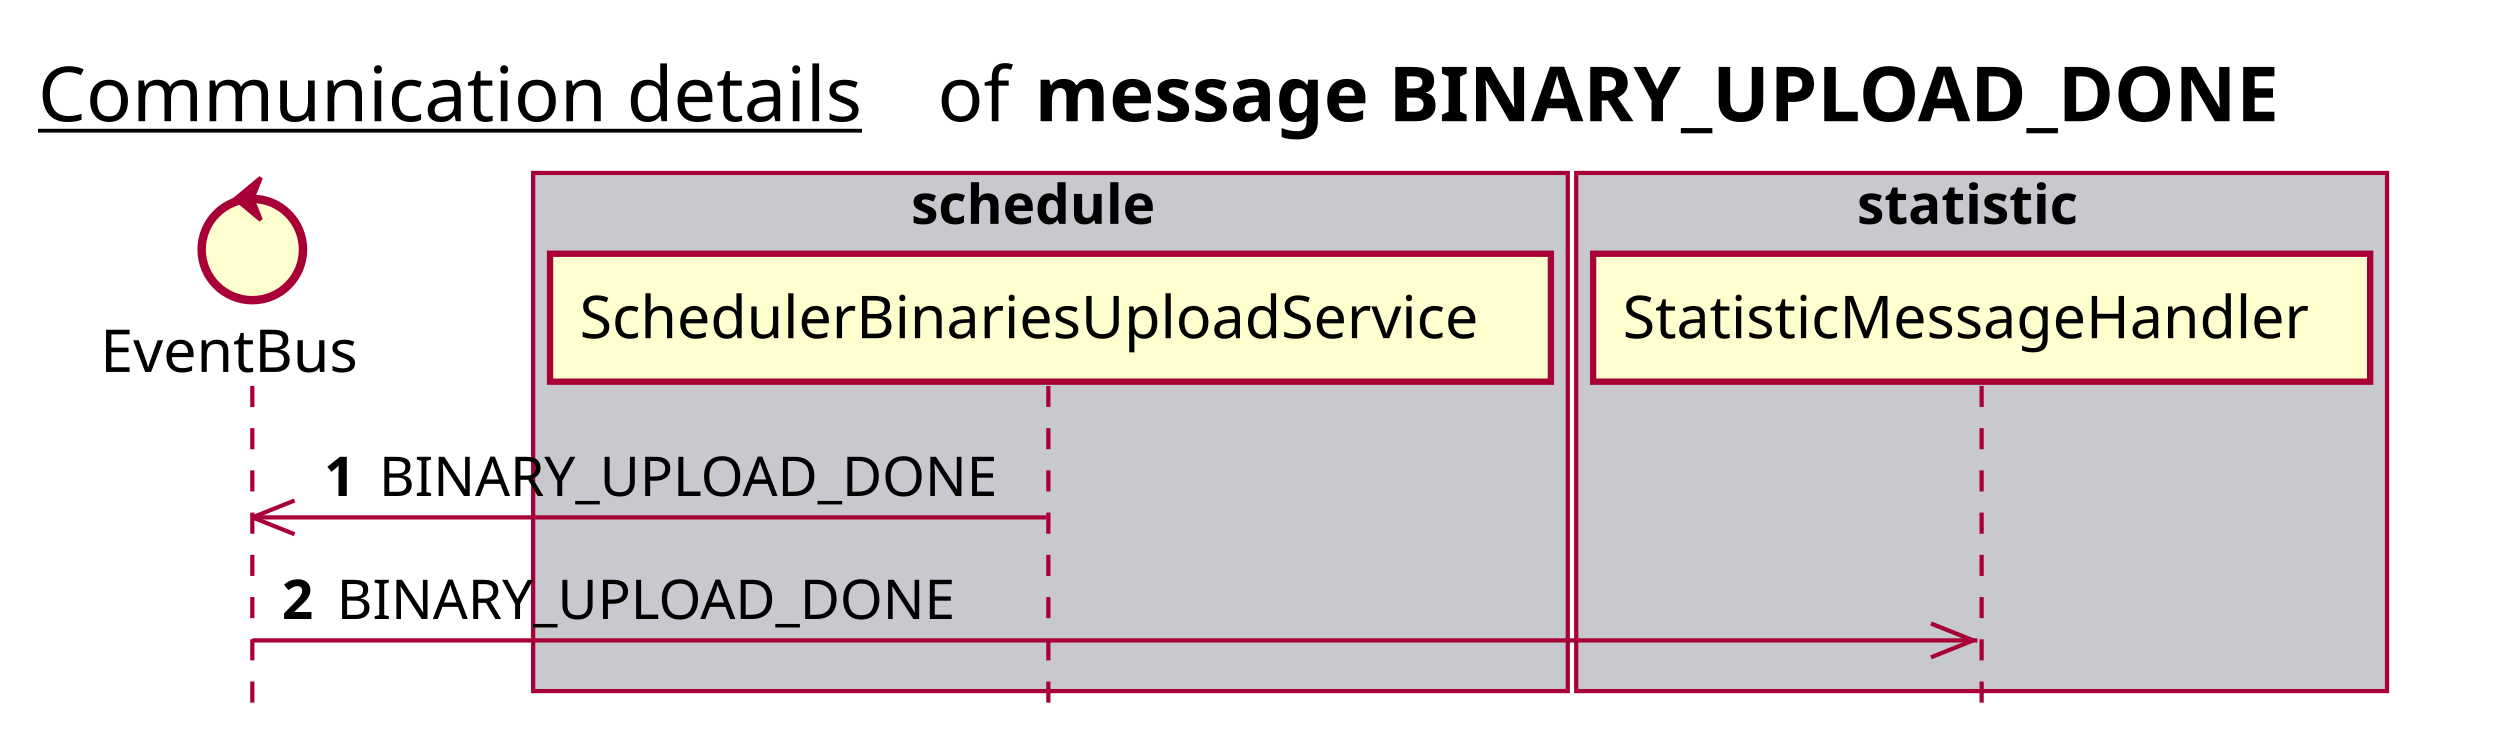
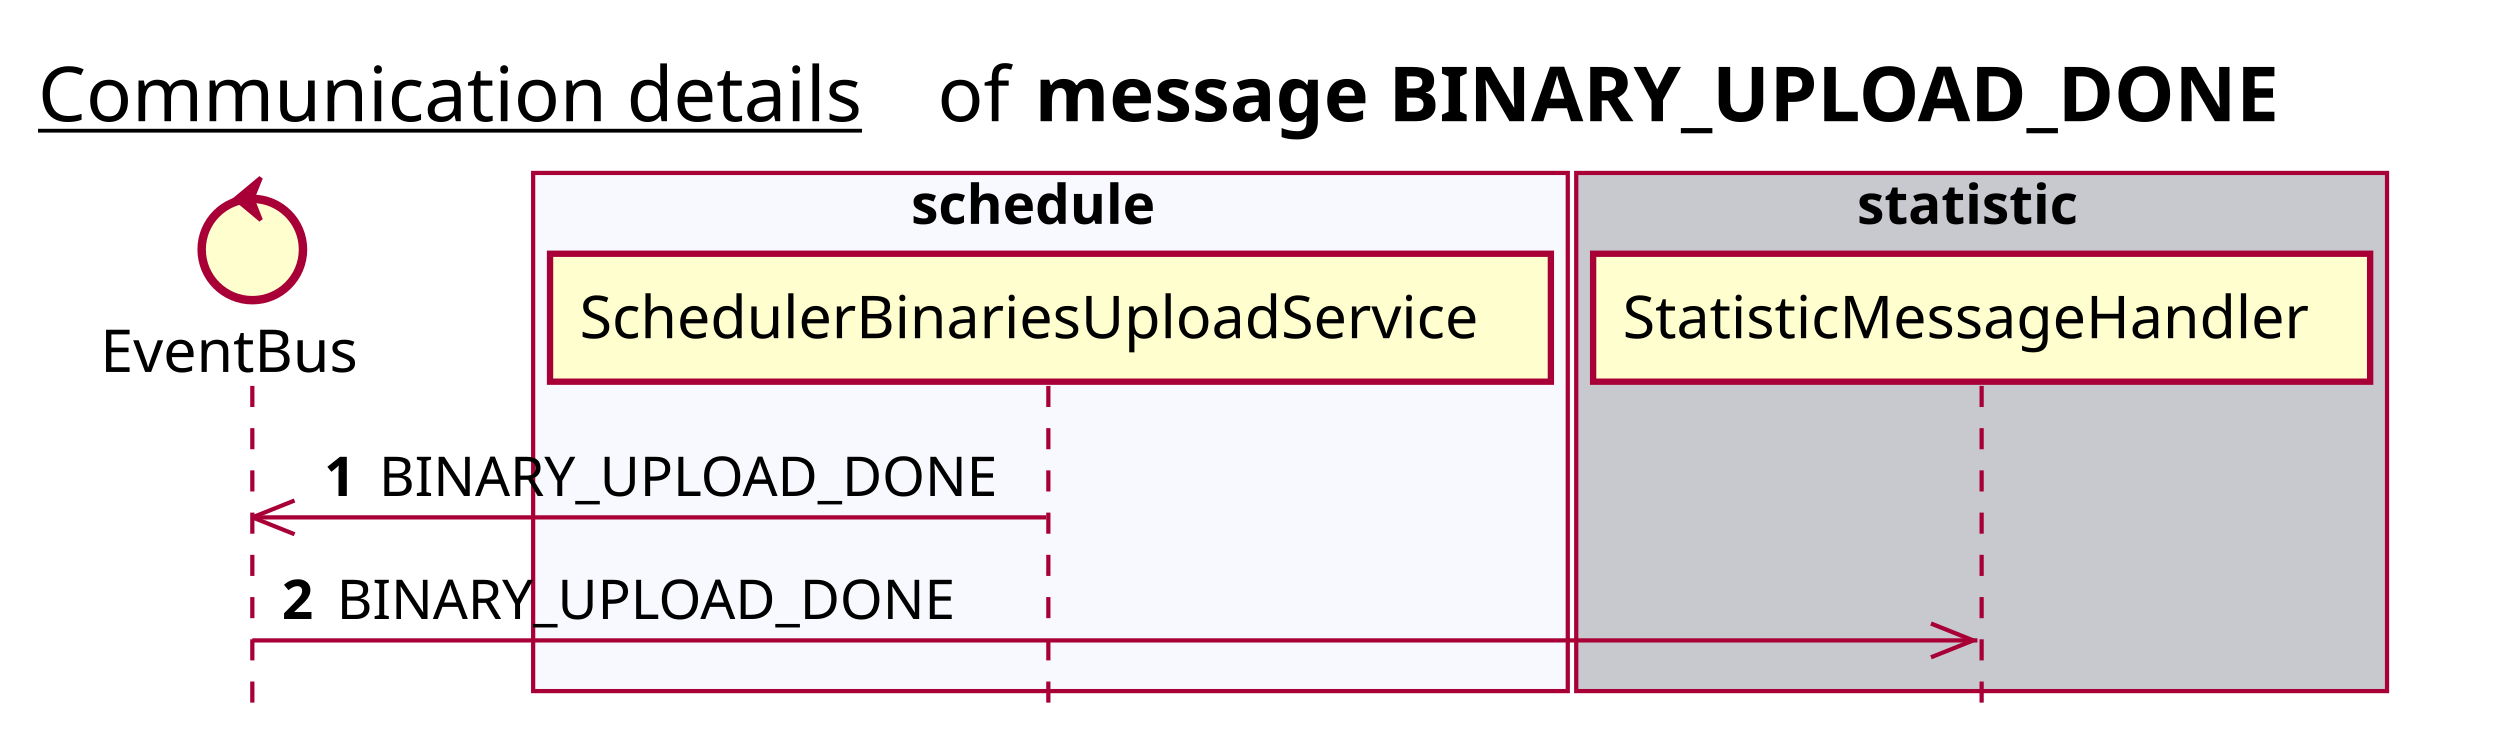
<svg xmlns="http://www.w3.org/2000/svg" contentScriptType="application/ecmascript" contentStyleType="text/css" height="176px" preserveAspectRatio="none" style="width:592px;height:176px;background:#FFFFFF;" version="1.1" viewBox="0 0 592 176" width="592px" zoomAndPan="magnify">
  <defs />
  <g>
    <text fill="#000000" font-family="sans-serif" font-size="18" lengthAdjust="spacing" text-decoration="underline" textLength="201" x="9" y="28.708">Communication details</text>
    <text fill="#000000" font-family="sans-serif" font-size="18" lengthAdjust="spacing" textLength="17" x="222" y="28.708">of</text>
    <text fill="#000000" font-family="sans-serif" font-size="18" font-weight="bold" lengthAdjust="spacing" textLength="331" x="245" y="28.708">message BINARY_UPLOAD_DONE</text>
-     <rect fill="#C8C8CF" height="122.695" style="stroke:#A80036;stroke-width:1.0;" width="245" x="126.25" y="40.953" />
+     <rect fill="#F8F8FF" height="122.695" style="stroke:#A80036;stroke-width:1.0;" width="245" x="126.25" y="40.953" />
    <text fill="#000000" font-family="sans-serif" font-size="13" font-weight="bold" lengthAdjust="spacing" textLength="66" x="215.75" y="53.02">schedule</text>
    <rect fill="#C8C8CF" height="122.695" style="stroke:#A80036;stroke-width:1.0;" width="192" x="373.25" y="40.953" />
    <text fill="#000000" font-family="sans-serif" font-size="13" font-weight="bold" lengthAdjust="spacing" textLength="59" x="439.75" y="53.02">statistic</text>
    <line style="stroke:#A80036;stroke-width:1.0;stroke-dasharray:5.0,5.0;" x1="59.75" x2="59.75" y1="91.383" y2="169.648" />
    <line style="stroke:#A80036;stroke-width:1.0;stroke-dasharray:5.0,5.0;" x1="248.25" x2="248.25" y1="91.383" y2="169.648" />
    <line style="stroke:#A80036;stroke-width:1.0;stroke-dasharray:5.0,5.0;" x1="469.25" x2="469.25" y1="91.383" y2="169.648" />
    <text fill="#000000" font-family="sans-serif" font-size="14" lengthAdjust="spacing" textLength="66" x="23.75" y="88.081">EventBus</text>
    <ellipse cx="59.75" cy="59.086" fill="#FEFECE" rx="12" ry="12" style="stroke:#A80036;stroke-width:2.0;" />
    <polygon fill="#A80036" points="55.75,47.086,61.75,42.086,59.75,47.086,61.75,52.086,55.75,47.086" style="stroke:#A80036;stroke-width:1.0;" />
    <rect fill="#FEFECE" height="30.297" style="stroke:#A80036;stroke-width:1.5;" width="237" x="130.25" y="60.086" />
    <text fill="#000000" font-family="sans-serif" font-size="14" lengthAdjust="spacing" textLength="223" x="137.25" y="80.081">SchedulerBinariesUploadService</text>
    <rect fill="#FEFECE" height="30.297" style="stroke:#A80036;stroke-width:1.5;" width="184" x="377.25" y="60.086" />
    <text fill="#000000" font-family="sans-serif" font-size="14" lengthAdjust="spacing" textLength="170" x="384.25" y="80.081">StatisticMessageHandler</text>
    <line style="stroke:#A80036;stroke-width:1.0;" x1="59.75" x2="69.75" y1="122.516" y2="118.516" />
    <line style="stroke:#A80036;stroke-width:1.0;" x1="59.75" x2="69.75" y1="122.516" y2="126.516" />
    <line style="stroke:#A80036;stroke-width:1.0;" x1="59.75" x2="247.75" y1="122.516" y2="122.516" />
    <text fill="#000000" font-family="sans-serif" font-size="13" font-weight="bold" lengthAdjust="spacing" textLength="9" x="76.75" y="117.45">1</text>
    <text fill="#000000" font-family="sans-serif" font-size="13" lengthAdjust="spacing" textLength="152" x="89.75" y="117.45">BINARY_UPLOAD_DONE</text>
    <line style="stroke:#A80036;stroke-width:1.0;" x1="467.25" x2="457.25" y1="151.648" y2="147.648" />
    <line style="stroke:#A80036;stroke-width:1.0;" x1="467.25" x2="457.25" y1="151.648" y2="155.648" />
    <line style="stroke:#A80036;stroke-width:1.0;" x1="59.75" x2="468.25" y1="151.648" y2="151.648" />
    <text fill="#000000" font-family="sans-serif" font-size="13" font-weight="bold" lengthAdjust="spacing" textLength="9" x="66.75" y="146.583">2</text>
    <text fill="#000000" font-family="sans-serif" font-size="13" lengthAdjust="spacing" textLength="152" x="79.75" y="146.583">BINARY_UPLOAD_DONE</text>
  </g>
</svg>
